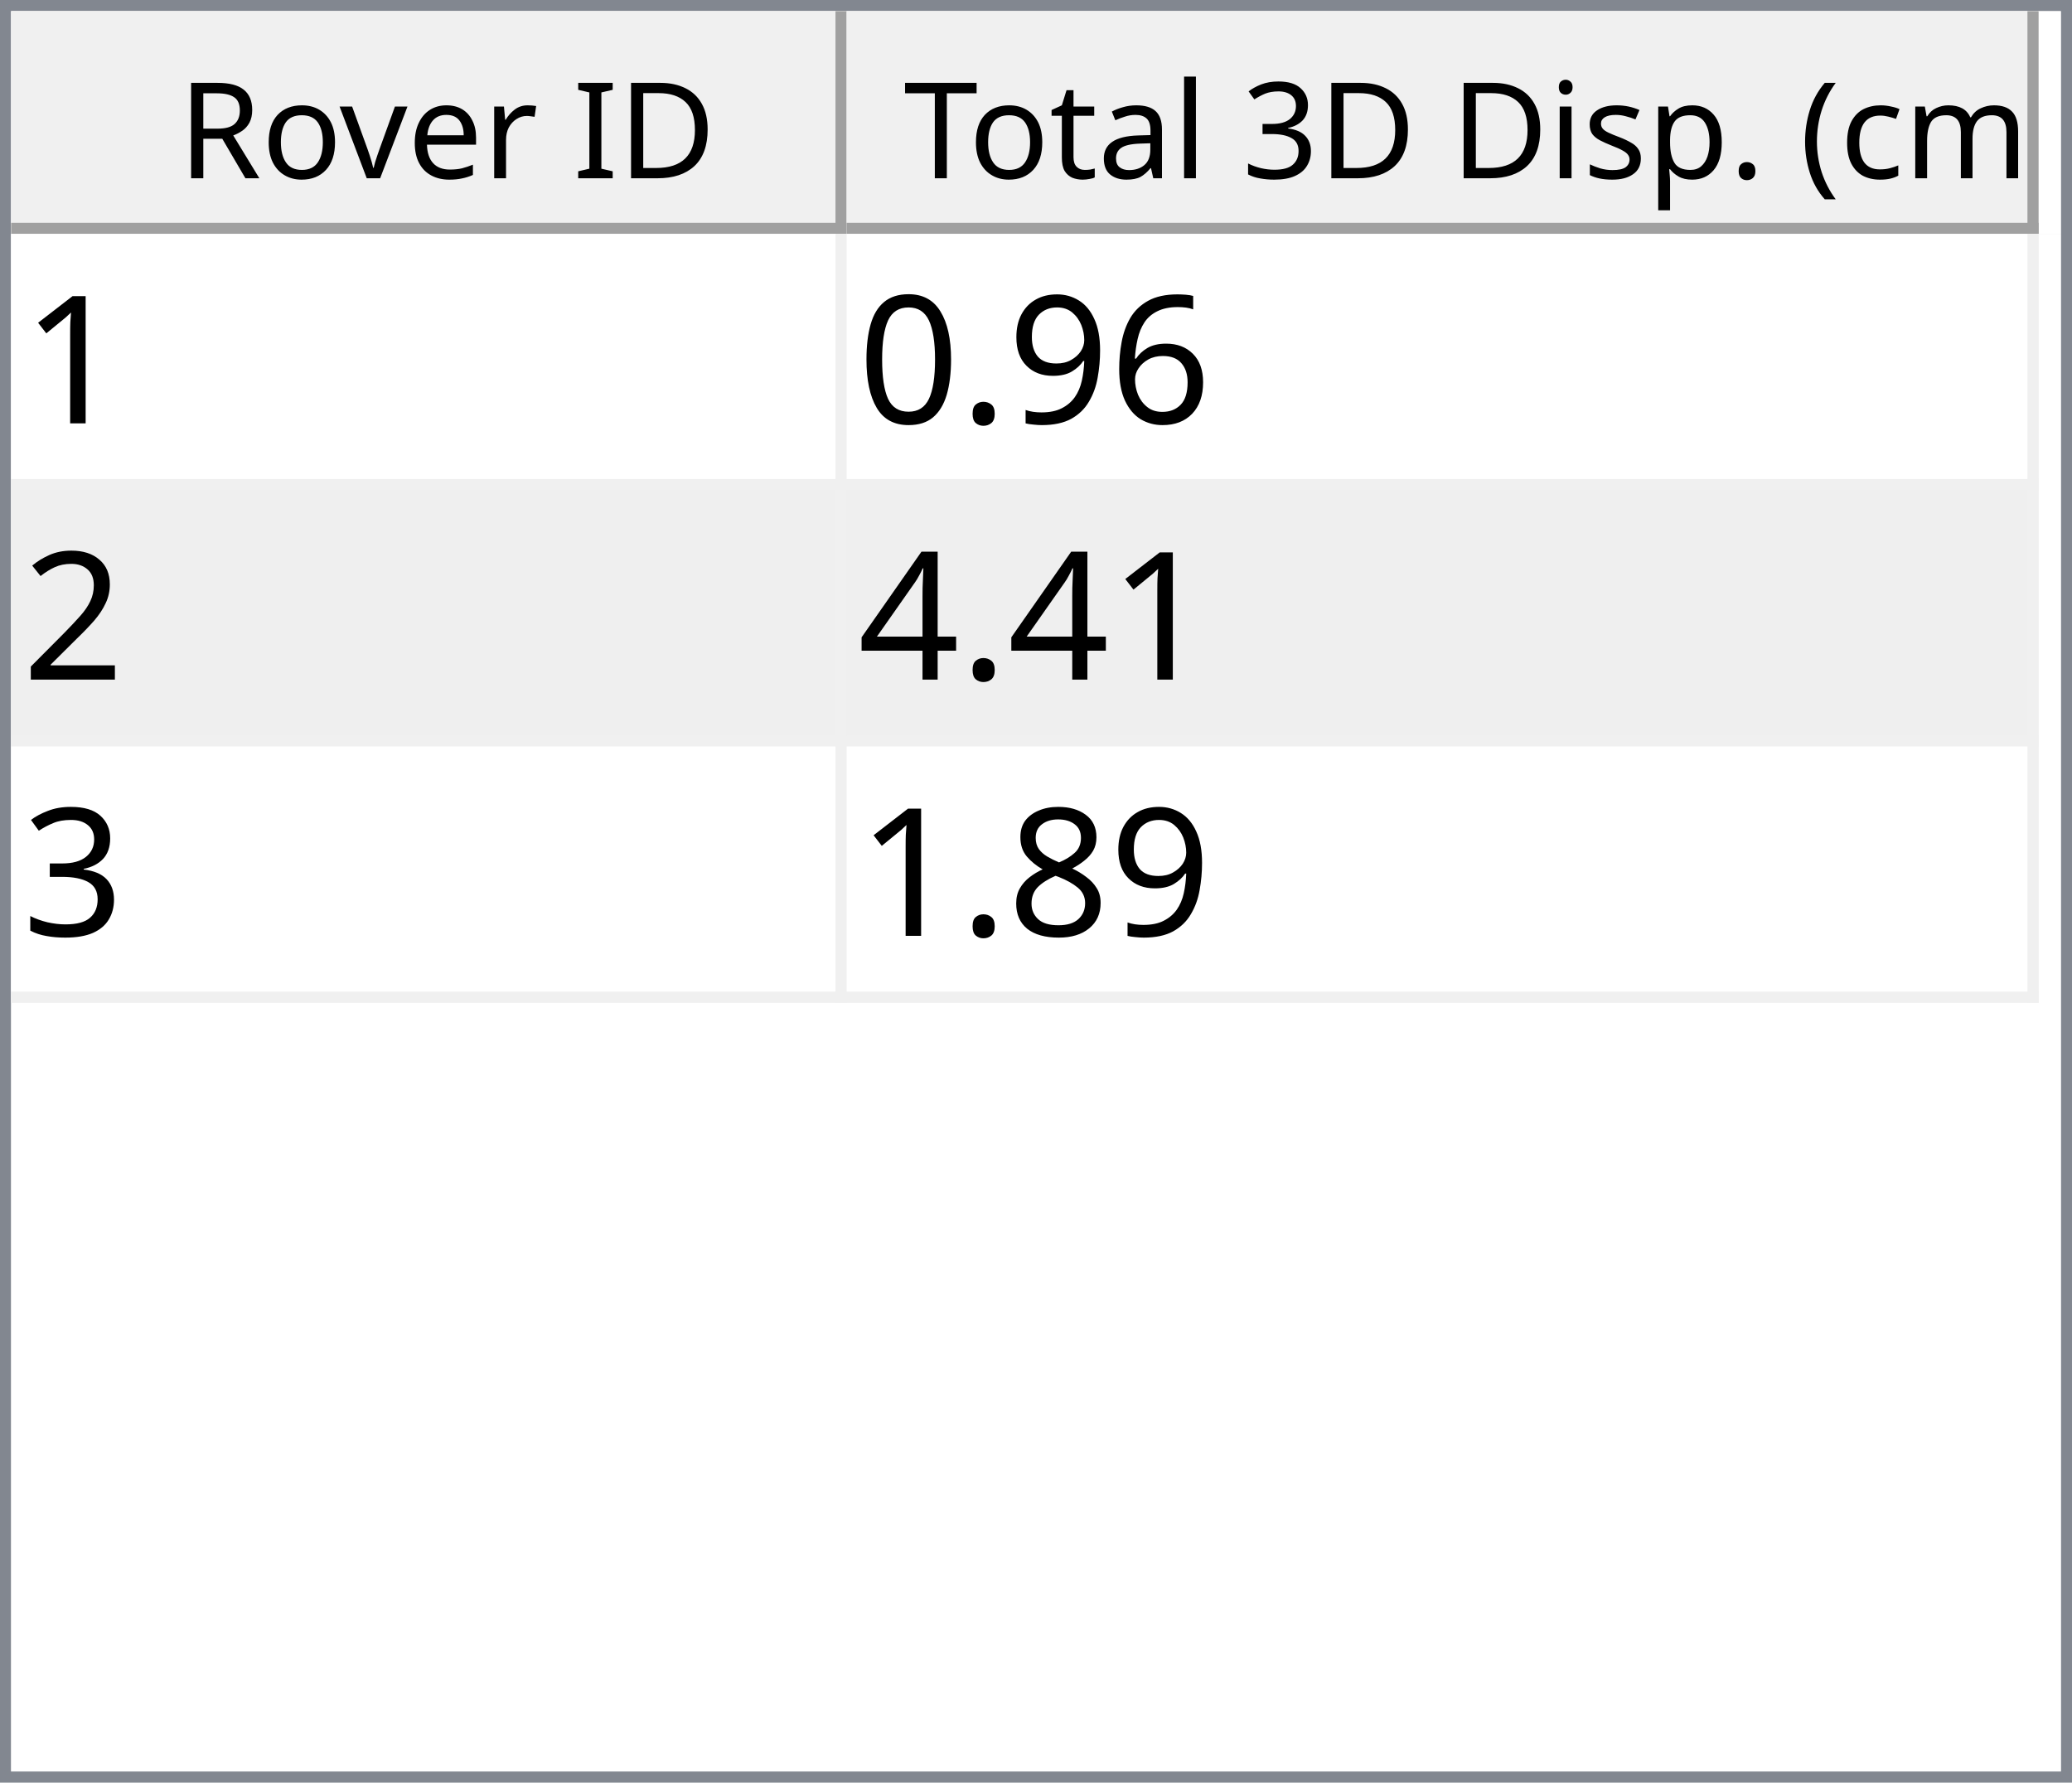
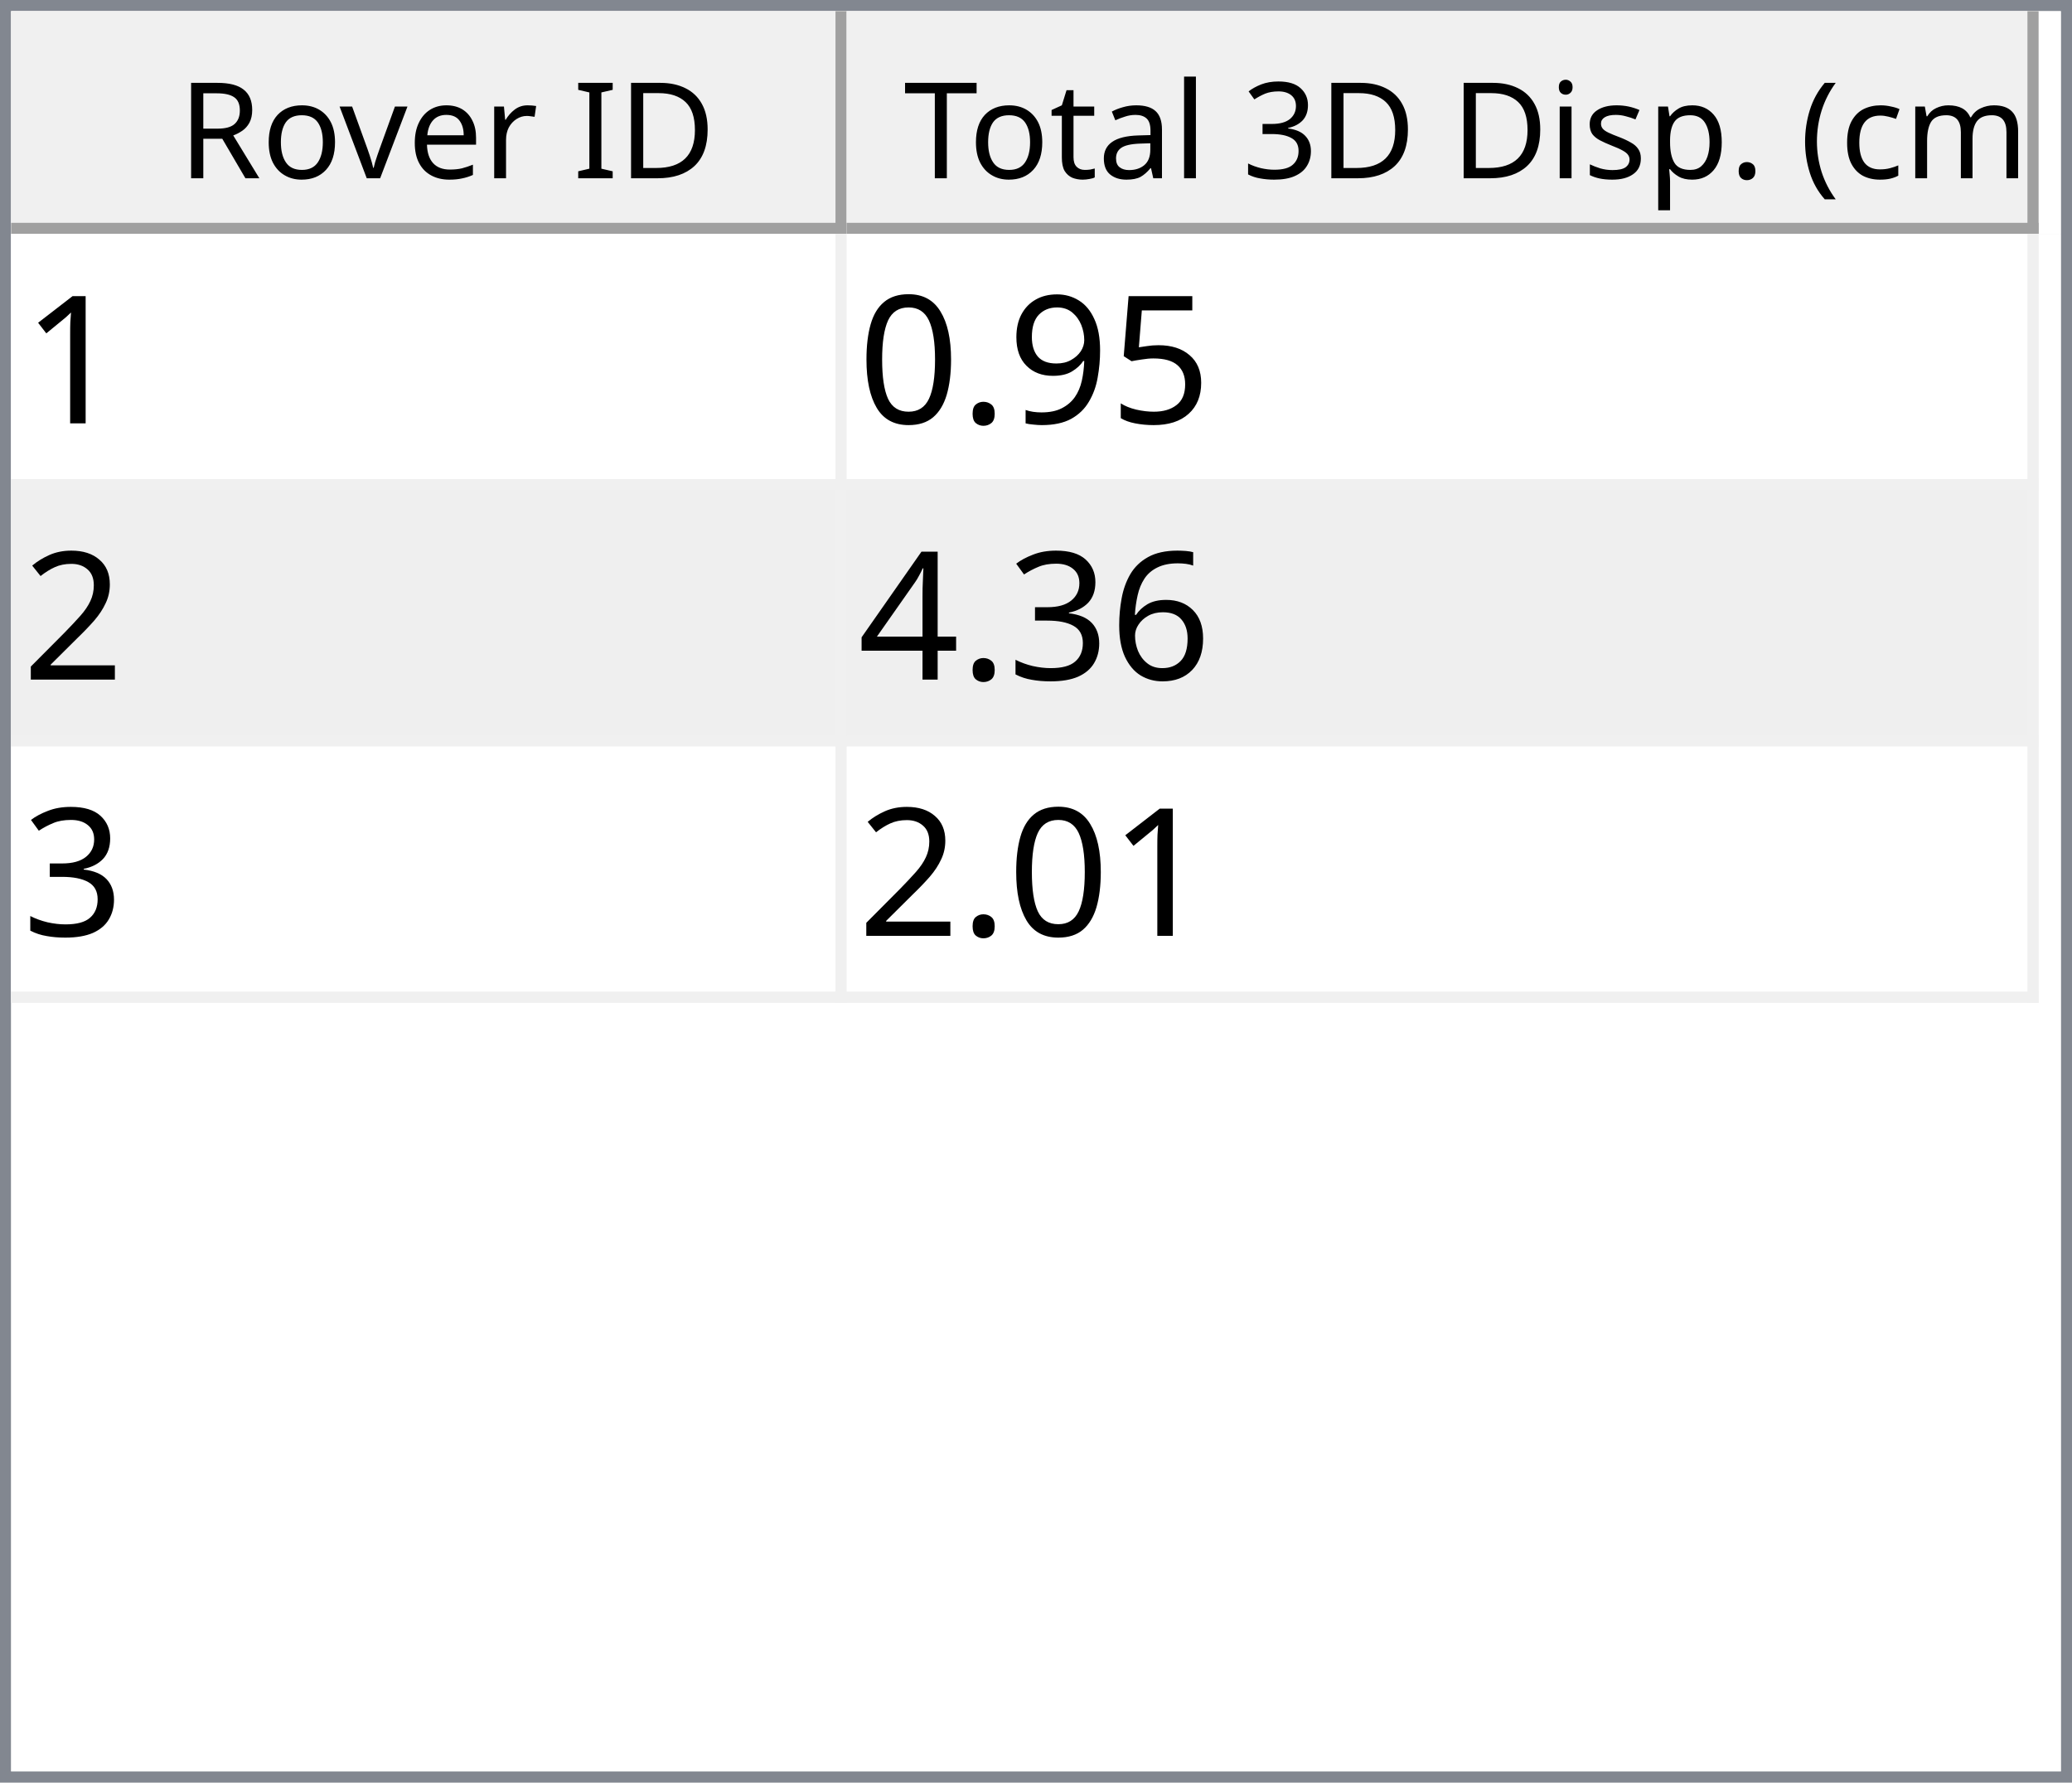
<svg xmlns="http://www.w3.org/2000/svg" style="fill-opacity:1; color-rendering:auto; color-interpolation:auto; text-rendering:auto; stroke:black; stroke-linecap:square; stroke-miterlimit:10; shape-rendering:auto; stroke-opacity:1; fill:black; stroke-dasharray:none; font-weight:normal; stroke-width:1; font-family:'Dialog'; font-style:normal; stroke-linejoin:miter; font-size:12px; stroke-dashoffset:0; image-rendering:auto;" width="186" height="160">
  <defs id="genericDefs" />
  <g>
    <defs id="defs1">
      <clipPath clipPathUnits="userSpaceOnUse" id="clipPath1">
        <path d="M0 0 L186 0 L186 160 L0 160 L0 0 Z" />
      </clipPath>
      <clipPath clipPathUnits="userSpaceOnUse" id="clipPath2">
        <path d="M0 0 L0 160 L186 160 L186 0 Z" />
      </clipPath>
      <clipPath clipPathUnits="userSpaceOnUse" id="clipPath3">
        <path d="M0 0 L0 20 L184 20 L184 0 Z" />
      </clipPath>
      <clipPath clipPathUnits="userSpaceOnUse" id="clipPath4">
        <path d="M0 0 L0 20 L75 20 L75 0 Z" />
      </clipPath>
      <clipPath clipPathUnits="userSpaceOnUse" id="clipPath5">
        <path d="M1 1 L1 19 L74 19 L74 1 Z" />
      </clipPath>
      <clipPath clipPathUnits="userSpaceOnUse" id="clipPath6">
        <path d="M0 0 L0 18 L73 18 L73 0 Z" />
      </clipPath>
      <clipPath clipPathUnits="userSpaceOnUse" id="clipPath7">
        <path d="M-0.5 -0.5 L-0.5 19.5 L74.5 19.5 L74.5 -0.5 Z" />
      </clipPath>
      <clipPath clipPathUnits="userSpaceOnUse" id="clipPath8">
        <path d="M0 0 L0 20 L107 20 L107 0 Z" />
      </clipPath>
      <clipPath clipPathUnits="userSpaceOnUse" id="clipPath9">
        <path d="M1 1 L1 19 L106 19 L106 1 Z" />
      </clipPath>
      <clipPath clipPathUnits="userSpaceOnUse" id="clipPath10">
        <path d="M0 0 L0 18 L105 18 L105 0 Z" />
      </clipPath>
      <clipPath clipPathUnits="userSpaceOnUse" id="clipPath11">
        <path d="M-0.5 -0.5 L-0.5 19.5 L106.5 19.5 L106.5 -0.5 Z" />
      </clipPath>
      <clipPath clipPathUnits="userSpaceOnUse" id="clipPath12">
        <path d="M0 0 L0 138 L184 138 L184 0 Z" />
      </clipPath>
      <clipPath clipPathUnits="userSpaceOnUse" id="clipPath13">
        <path d="M0 0 L0 69 L182 69 L182 0 Z" />
      </clipPath>
      <clipPath clipPathUnits="userSpaceOnUse" id="clipPath14">
        <path d="M-0.5 -0.5 L-0.5 68.5 L181.5 68.5 L181.5 -0.5 Z" />
      </clipPath>
      <clipPath clipPathUnits="userSpaceOnUse" id="clipPath15">
        <path d="M0 0 L0 22 L74 22 L74 0 Z" />
      </clipPath>
      <clipPath clipPathUnits="userSpaceOnUse" id="clipPath16">
        <path d="M0 0 L0 22 L106 22 L106 0 Z" />
      </clipPath>
      <font horiz-adv-x="64.551" id="font1">
        <font-face ascent="107.91" descent="25.098" units-per-em="100" style="font-style:normal; font-family:Segoe UI; font-weight:normal;" />
        <missing-glyph horiz-adv-x="64.551" d="M8.109 0 L8.109 68.266 L56.453 68.266 L56.453 0 L8.109 0 ZM15.328 7.234 L49.219 7.234 L49.219 61.031 L15.328 61.031 L15.328 7.234 Z" />
        <glyph unicode="D" horiz-adv-x="70.117" d="M9.188 0 L9.188 70.016 L28.516 70.016 Q65.531 70.016 65.531 35.891 Q65.531 19.672 55.25 9.836 Q44.969 0 27.734 0 L9.188 0 ZM17.391 62.594 L17.391 7.422 L27.828 7.422 Q41.609 7.422 49.273 14.797 Q56.938 22.172 56.938 35.688 Q56.938 62.594 28.328 62.594 L17.391 62.594 Z" />
        <glyph unicode="I" horiz-adv-x="26.611" d="M17.391 0 L9.188 0 L9.188 70.016 L17.391 70.016 L17.391 0 Z" />
        <glyph unicode=" " horiz-adv-x="27.393" d="" />
        <glyph unicode="r" horiz-adv-x="34.766" d="M34.188 41.891 Q32.078 43.5 28.125 43.5 Q23 43.5 19.555 38.672 Q16.109 33.844 16.109 25.484 L16.109 0 L8.109 0 L8.109 50 L16.109 50 L16.109 39.703 L16.312 39.703 Q18.016 44.969 21.531 47.922 Q25.047 50.875 29.391 50.875 Q32.516 50.875 34.188 50.203 L34.188 41.891 Z" />
        <glyph unicode="e" horiz-adv-x="52.295" d="M48.297 23 L12.984 23 Q13.188 14.656 17.484 10.109 Q21.781 5.562 29.297 5.562 Q37.75 5.562 44.828 11.141 L44.828 3.609 Q38.234 -1.172 27.391 -1.172 Q16.797 -1.172 10.742 5.641 Q4.688 12.453 4.688 24.812 Q4.688 36.469 11.305 43.82 Q17.922 51.172 27.734 51.172 Q37.547 51.172 42.922 44.828 Q48.297 38.484 48.297 27.203 L48.297 23 ZM40.094 29.781 Q40.047 36.719 36.75 40.578 Q33.453 44.438 27.594 44.438 Q21.922 44.438 17.969 40.383 Q14.016 36.328 13.094 29.781 L40.094 29.781 Z" />
        <glyph unicode="v" horiz-adv-x="47.9" d="M47.406 50 L27.484 0 L19.625 0 L0.688 50 L9.469 50 L22.172 13.672 Q23.578 9.672 23.922 6.688 L24.125 6.688 Q24.609 10.453 25.688 13.484 L38.969 50 L47.406 50 Z" />
        <glyph unicode="o" horiz-adv-x="58.594" d="M29 -1.172 Q17.922 -1.172 11.305 5.836 Q4.688 12.844 4.688 24.422 Q4.688 37.016 11.57 44.094 Q18.453 51.172 30.172 51.172 Q41.359 51.172 47.633 44.289 Q53.906 37.406 53.906 25.203 Q53.906 13.234 47.141 6.031 Q40.375 -1.172 29 -1.172 ZM29.594 44.438 Q21.875 44.438 17.383 39.188 Q12.891 33.938 12.891 24.703 Q12.891 15.828 17.43 10.695 Q21.969 5.562 29.594 5.562 Q37.359 5.562 41.531 10.594 Q45.703 15.625 45.703 24.906 Q45.703 34.281 41.531 39.359 Q37.359 44.438 29.594 44.438 Z" />
        <glyph unicode="R" horiz-adv-x="59.814" d="M59.375 0 L49.609 0 L37.891 19.625 Q36.281 22.359 34.766 24.289 Q33.25 26.219 31.664 27.438 Q30.078 28.656 28.25 29.219 Q26.422 29.781 24.125 29.781 L17.391 29.781 L17.391 0 L9.188 0 L9.188 70.016 L30.078 70.016 Q34.672 70.016 38.555 68.867 Q42.438 67.719 45.289 65.375 Q48.141 63.031 49.758 59.547 Q51.375 56.062 51.375 51.375 Q51.375 47.703 50.273 44.656 Q49.172 41.609 47.148 39.211 Q45.125 36.812 42.266 35.133 Q39.406 33.453 35.844 32.516 L35.844 32.328 Q37.594 31.547 38.891 30.547 Q40.188 29.547 41.359 28.18 Q42.531 26.812 43.68 25.078 Q44.828 23.344 46.234 21.047 L59.375 0 ZM17.391 62.594 L17.391 37.203 L28.516 37.203 Q31.594 37.203 34.203 38.133 Q36.812 39.062 38.719 40.797 Q40.625 42.531 41.703 45.047 Q42.781 47.562 42.781 50.688 Q42.781 56.297 39.141 59.445 Q35.5 62.594 28.609 62.594 L17.391 62.594 Z" />
        <glyph unicode=")" horiz-adv-x="30.176" d="M8.297 -15.922 L1.172 -15.922 Q16.406 2.344 16.406 26.812 Q16.406 51.469 1.078 70.016 L8.297 70.016 Q23.531 52.156 23.531 26.703 Q23.531 1.375 8.297 -15.922 Z" />
        <glyph unicode="m" horiz-adv-x="86.133" d="M79.109 0 L71.094 0 L71.094 28.719 Q71.094 37.016 68.531 40.727 Q65.969 44.438 59.906 44.438 Q54.781 44.438 51.195 39.75 Q47.609 35.062 47.609 28.516 L47.609 0 L39.594 0 L39.594 29.688 Q39.594 44.438 28.219 44.438 Q22.953 44.438 19.531 40.016 Q16.109 35.594 16.109 28.516 L16.109 0 L8.109 0 L8.109 50 L16.109 50 L16.109 42.094 L16.312 42.094 Q21.625 51.172 31.844 51.172 Q36.969 51.172 40.773 48.312 Q44.578 45.453 46 40.828 Q51.562 51.172 62.594 51.172 Q79.109 51.172 79.109 30.812 L79.109 0 Z" />
        <glyph unicode="c" horiz-adv-x="46.191" d="M42.188 2.297 Q36.422 -1.172 28.516 -1.172 Q17.828 -1.172 11.258 5.789 Q4.688 12.75 4.688 23.828 Q4.688 36.188 11.766 43.68 Q18.844 51.172 30.672 51.172 Q37.25 51.172 42.281 48.734 L42.281 40.531 Q36.719 44.438 30.375 44.438 Q22.703 44.438 17.797 38.945 Q12.891 33.453 12.891 24.516 Q12.891 15.719 17.508 10.641 Q22.125 5.562 29.891 5.562 Q36.422 5.562 42.188 9.906 L42.188 2.297 Z" />
        <glyph unicode="(" horiz-adv-x="30.176" d="M29.109 -15.922 L21.969 -15.922 Q6.844 1.375 6.844 26.703 Q6.844 52.156 21.969 70.016 L29.203 70.016 Q13.875 51.469 13.875 26.812 Q13.875 2.344 29.109 -15.922 Z" />
        <glyph unicode="." horiz-adv-x="21.68" d="M10.891 -1.078 Q8.641 -1.078 7.055 0.539 Q5.469 2.156 5.469 4.391 Q5.469 6.641 7.055 8.273 Q8.641 9.906 10.891 9.906 Q13.188 9.906 14.797 8.273 Q16.406 6.641 16.406 4.391 Q16.406 2.156 14.797 0.539 Q13.188 -1.078 10.891 -1.078 Z" />
        <glyph unicode="p" horiz-adv-x="58.789" d="M16.312 7.234 L16.109 7.234 L16.109 -23 L8.109 -23 L8.109 50 L16.109 50 L16.109 41.219 L16.312 41.219 Q22.219 51.172 33.594 51.172 Q43.266 51.172 48.688 44.461 Q54.109 37.75 54.109 26.469 Q54.109 13.922 48 6.375 Q41.891 -1.172 31.297 -1.172 Q21.578 -1.172 16.312 7.234 ZM16.109 27.391 L16.109 20.406 Q16.109 14.203 20.141 9.883 Q24.172 5.562 30.375 5.562 Q37.641 5.562 41.773 11.133 Q45.906 16.703 45.906 26.609 Q45.906 34.969 42.047 39.703 Q38.188 44.438 31.594 44.438 Q24.609 44.438 20.359 39.578 Q16.109 34.719 16.109 27.391 Z" />
        <glyph unicode="s" horiz-adv-x="42.432" d="M5.078 1.812 L5.078 10.406 Q11.625 5.562 19.484 5.562 Q30.031 5.562 30.031 12.594 Q30.031 14.594 29.125 15.992 Q28.219 17.391 26.68 18.461 Q25.141 19.531 23.07 20.383 Q21 21.234 18.609 22.172 Q15.281 23.484 12.766 24.828 Q10.25 26.172 8.57 27.859 Q6.891 29.547 6.031 31.695 Q5.172 33.844 5.172 36.719 Q5.172 40.234 6.789 42.945 Q8.406 45.656 11.086 47.484 Q13.766 49.312 17.211 50.242 Q20.656 51.172 24.312 51.172 Q30.812 51.172 35.938 48.922 L35.938 40.828 Q30.422 44.438 23.25 44.438 Q21 44.438 19.195 43.922 Q17.391 43.406 16.094 42.477 Q14.797 41.547 14.086 40.258 Q13.375 38.969 13.375 37.406 Q13.375 35.453 14.086 34.133 Q14.797 32.812 16.164 31.789 Q17.531 30.766 19.484 29.938 Q21.438 29.109 23.922 28.125 Q27.25 26.859 29.883 25.516 Q32.516 24.172 34.375 22.484 Q36.234 20.797 37.234 18.602 Q38.234 16.406 38.234 13.375 Q38.234 9.672 36.602 6.938 Q34.969 4.203 32.234 2.398 Q29.5 0.594 25.93 -0.289 Q22.359 -1.172 18.453 -1.172 Q10.75 -1.172 5.078 1.812 Z" />
        <glyph unicode="i" horiz-adv-x="24.219" d="M12.203 62.703 Q10.062 62.703 8.547 64.164 Q7.031 65.625 7.031 67.875 Q7.031 70.125 8.547 71.609 Q10.062 73.094 12.203 73.094 Q14.406 73.094 15.945 71.609 Q17.484 70.125 17.484 67.875 Q17.484 65.719 15.945 64.211 Q14.406 62.703 12.203 62.703 ZM16.109 0 L8.109 0 L8.109 50 L16.109 50 L16.109 0 Z" />
        <glyph unicode="3" horiz-adv-x="53.906" d="M46.531 19.828 Q46.531 15.094 44.75 11.211 Q42.969 7.328 39.719 4.57 Q36.469 1.812 31.93 0.297 Q27.391 -1.219 21.922 -1.219 Q11.922 -1.219 6 2.594 L6 11.188 Q13.094 5.609 22.219 5.609 Q25.875 5.609 28.828 6.539 Q31.781 7.469 33.906 9.227 Q36.031 10.984 37.18 13.477 Q38.328 15.969 38.328 19.094 Q38.328 32.812 18.797 32.812 L12.984 32.812 L12.984 39.594 L18.5 39.594 Q35.797 39.594 35.797 52.484 Q35.797 64.406 22.609 64.406 Q15.188 64.406 8.688 59.422 L8.688 67.188 Q15.375 71.188 24.609 71.188 Q29 71.188 32.57 69.969 Q36.141 68.75 38.68 66.555 Q41.219 64.359 42.609 61.281 Q44 58.203 44 54.5 Q44 40.672 30.031 36.719 L30.031 36.531 Q33.594 36.141 36.625 34.797 Q39.656 33.453 41.852 31.305 Q44.047 29.156 45.289 26.25 Q46.531 23.344 46.531 19.828 Z" />
        <glyph unicode="l" horiz-adv-x="24.219" d="M16.109 0 L8.109 0 L8.109 74.031 L16.109 74.031 L16.109 0 Z" />
        <glyph unicode="a" horiz-adv-x="50.879" d="M43.891 0 L35.891 0 L35.891 7.812 L35.688 7.812 Q30.469 -1.172 20.312 -1.172 Q12.844 -1.172 8.617 2.781 Q4.391 6.734 4.391 13.281 Q4.391 27.297 20.906 29.594 L35.891 31.688 Q35.891 44.438 25.594 44.438 Q16.547 44.438 9.281 38.281 L9.281 46.484 Q16.656 51.172 26.266 51.172 Q43.891 51.172 43.891 32.516 L43.891 0 ZM35.891 25.297 L23.828 23.641 Q18.266 22.859 15.43 20.875 Q12.594 18.891 12.594 13.875 Q12.594 10.203 15.211 7.883 Q17.828 5.562 22.172 5.562 Q28.125 5.562 32.008 9.742 Q35.891 13.922 35.891 20.312 L35.891 25.297 Z" />
        <glyph unicode="t" horiz-adv-x="33.887" d="M31.297 0.484 Q28.469 -1.078 23.828 -1.078 Q10.688 -1.078 10.688 13.578 L10.688 43.172 L2.094 43.172 L2.094 50 L10.688 50 L10.688 62.203 L18.703 64.797 L18.703 50 L31.297 50 L31.297 43.172 L18.703 43.172 L18.703 14.984 Q18.703 9.969 20.414 7.82 Q22.125 5.672 26.078 5.672 Q29.109 5.672 31.297 7.328 L31.297 0.484 Z" />
        <glyph unicode="T" horiz-adv-x="52.393" d="M50.594 62.594 L30.375 62.594 L30.375 0 L22.172 0 L22.172 62.594 L2 62.594 L2 70.016 L50.594 70.016 L50.594 62.594 Z" />
      </font>
      <font horiz-adv-x="75.0" id="font2">
        <font-face ascent="100.537" descent="21.973" units-per-em="100" style="font-style:normal; font-family:sans-serif; font-weight:normal;" />
        <missing-glyph horiz-adv-x="75.0" d="M12.5 0 L12.5 62.5 L62.5 62.5 L62.5 0 L12.5 0 ZM14.062 1.562 L60.938 1.562 L60.938 60.938 L14.062 60.938 L14.062 1.562 Z" />
        <glyph unicode="1" horiz-adv-x="55.615" d="M37.25 0 L28.469 0 L28.469 56 Q25.297 52.984 20.141 49.953 Q14.984 46.922 10.891 45.406 L10.891 53.906 Q18.266 57.375 23.781 62.305 Q29.297 67.234 31.594 71.875 L37.25 71.875 L37.25 0 Z" />
-         <glyph unicode="6" horiz-adv-x="55.615" d="M49.75 54.047 L41.016 53.375 Q39.844 58.547 37.703 60.891 Q34.125 64.656 28.906 64.656 Q24.703 64.656 21.531 62.312 Q17.391 59.281 14.992 53.469 Q12.594 47.656 12.5 36.922 Q15.672 41.75 20.266 44.094 Q24.859 46.438 29.891 46.438 Q38.672 46.438 44.852 39.969 Q51.031 33.5 51.031 23.25 Q51.031 16.5 48.125 10.719 Q45.219 4.938 40.141 1.859 Q35.062 -1.219 28.609 -1.219 Q17.625 -1.219 10.695 6.859 Q3.766 14.938 3.766 33.5 Q3.766 54.25 11.422 63.672 Q18.109 71.875 29.438 71.875 Q37.891 71.875 43.289 67.141 Q48.688 62.406 49.75 54.047 ZM13.875 23.188 Q13.875 18.656 15.797 14.508 Q17.719 10.359 21.188 8.18 Q24.656 6 28.469 6 Q34.031 6 38.039 10.492 Q42.047 14.984 42.047 22.703 Q42.047 30.125 38.086 34.398 Q34.125 38.672 28.125 38.672 Q22.172 38.672 18.023 34.398 Q13.875 30.125 13.875 23.188 Z" />
+         <glyph unicode="5" horiz-adv-x="55.615" d="M4.156 18.75 L13.375 19.531 Q14.406 12.797 18.141 9.398 Q21.875 6 27.156 6 Q33.5 6 37.891 10.789 Q42.281 15.578 42.281 23.484 Q42.281 31 38.062 35.352 Q33.844 39.703 27 39.703 Q22.75 39.703 19.336 37.773 Q15.922 35.844 13.969 32.766 L5.719 33.844 L12.641 70.609 L48.25 70.609 L48.25 62.203 L19.672 62.203 L15.828 42.969 Q22.266 47.469 29.344 47.469 Q38.719 47.469 45.164 40.969 Q51.609 34.469 51.609 24.266 Q51.609 14.547 45.953 7.469 Q39.062 -1.219 27.156 -1.219 Q17.391 -1.219 11.211 4.25 Q5.031 9.719 4.156 18.75 Z" />
        <glyph unicode="9" horiz-adv-x="55.615" d="M5.469 16.547 L13.922 17.328 Q14.984 11.375 18.016 8.688 Q21.047 6 25.781 6 Q29.828 6 32.883 7.859 Q35.938 9.719 37.891 12.82 Q39.844 15.922 41.164 21.195 Q42.484 26.469 42.484 31.938 Q42.484 32.516 42.438 33.688 Q39.797 29.5 35.234 26.883 Q30.672 24.266 25.344 24.266 Q16.453 24.266 10.305 30.711 Q4.156 37.156 4.156 47.703 Q4.156 58.594 10.578 65.234 Q17 71.875 26.656 71.875 Q33.641 71.875 39.43 68.117 Q45.219 64.359 48.219 57.398 Q51.219 50.438 51.219 37.25 Q51.219 23.531 48.242 15.406 Q45.266 7.281 39.383 3.031 Q33.5 -1.219 25.594 -1.219 Q17.188 -1.219 11.867 3.445 Q6.547 8.109 5.469 16.547 ZM41.453 48.141 Q41.453 55.719 37.43 60.156 Q33.406 64.594 27.734 64.594 Q21.875 64.594 17.531 59.812 Q13.188 55.031 13.188 47.406 Q13.188 40.578 17.312 36.305 Q21.438 32.031 27.484 32.031 Q33.594 32.031 37.523 36.305 Q41.453 40.578 41.453 48.141 Z" />
        <glyph unicode="." horiz-adv-x="27.783" d="M9.078 0 L9.078 10.016 L19.094 10.016 L19.094 0 L9.078 0 Z" />
        <glyph unicode="0" horiz-adv-x="55.615" d="M4.156 35.297 Q4.156 48 6.766 55.742 Q9.375 63.484 14.523 67.68 Q19.672 71.875 27.484 71.875 Q33.25 71.875 37.594 69.555 Q41.938 67.234 44.773 62.867 Q47.609 58.5 49.219 52.227 Q50.828 45.953 50.828 35.297 Q50.828 22.703 48.242 14.969 Q45.656 7.234 40.508 3.008 Q35.359 -1.219 27.484 -1.219 Q17.141 -1.219 11.234 6.203 Q4.156 15.141 4.156 35.297 ZM13.188 35.297 Q13.188 17.672 17.312 11.836 Q21.438 6 27.484 6 Q33.547 6 37.672 11.859 Q41.797 17.719 41.797 35.297 Q41.797 52.984 37.672 58.789 Q33.547 64.594 27.391 64.594 Q21.344 64.594 17.719 59.469 Q13.188 52.938 13.188 35.297 Z" />
        <glyph unicode="2" horiz-adv-x="55.615" d="M50.344 8.453 L50.344 0 L3.031 0 Q2.938 3.172 4.047 6.109 Q5.859 10.938 9.836 15.625 Q13.812 20.312 21.344 26.469 Q33.016 36.031 37.117 41.625 Q41.219 47.219 41.219 52.203 Q41.219 57.422 37.477 61.008 Q33.734 64.594 27.734 64.594 Q21.391 64.594 17.578 60.789 Q13.766 56.984 13.719 50.25 L4.688 51.172 Q5.609 61.281 11.664 66.578 Q17.719 71.875 27.938 71.875 Q38.234 71.875 44.242 66.164 Q50.25 60.453 50.25 52 Q50.25 47.703 48.492 43.555 Q46.734 39.406 42.656 34.812 Q38.578 30.219 29.109 22.219 Q21.188 15.578 18.945 13.211 Q16.703 10.844 15.234 8.453 L50.344 8.453 Z" />
+         <glyph unicode="6" horiz-adv-x="55.615" d="M49.75 54.047 L41.016 53.375 Q39.844 58.547 37.703 60.891 Q34.125 64.656 28.906 64.656 Q24.703 64.656 21.531 62.312 Q17.391 59.281 14.992 53.469 Q12.594 47.656 12.5 36.922 Q15.672 41.75 20.266 44.094 Q24.859 46.438 29.891 46.438 Q38.672 46.438 44.852 39.969 Q51.031 33.5 51.031 23.25 Q51.031 16.5 48.125 10.719 Q45.219 4.938 40.141 1.859 Q35.062 -1.219 28.609 -1.219 Q17.625 -1.219 10.695 6.859 Q3.766 14.938 3.766 33.5 Q3.766 54.25 11.422 63.672 Q18.109 71.875 29.438 71.875 Q37.891 71.875 43.289 67.141 Q48.688 62.406 49.75 54.047 ZM13.875 23.188 Q13.875 18.656 15.797 14.508 Q17.719 10.359 21.188 8.18 Q24.656 6 28.469 6 Q34.031 6 38.039 10.492 Q42.047 14.984 42.047 22.703 Q42.047 30.125 38.086 34.398 Q34.125 38.672 28.125 38.672 Q22.172 38.672 18.023 34.398 Q13.875 30.125 13.875 23.188 Z" />
+         <glyph unicode="3" horiz-adv-x="55.615" d="M4.203 18.891 L12.984 20.062 Q14.5 12.594 18.141 9.297 Q21.781 6 27 6 Q33.203 6 37.477 10.297 Q41.75 14.594 41.75 20.953 Q41.75 27 37.797 30.93 Q33.844 34.859 27.734 34.859 Q25.25 34.859 21.531 33.891 L22.516 41.609 Q23.391 41.5 23.922 41.5 Q29.547 41.5 34.039 44.43 Q38.531 47.359 38.531 53.469 Q38.531 58.297 35.258 61.477 Q31.984 64.656 26.812 64.656 Q21.688 64.656 18.266 61.43 Q14.844 58.203 13.875 51.766 L5.078 53.328 Q6.688 62.156 12.398 67.016 Q18.109 71.875 26.609 71.875 Q32.469 71.875 37.398 69.359 Q42.328 66.844 44.945 62.5 Q47.562 58.156 47.562 53.266 Q47.562 48.641 45.07 44.828 Q42.578 41.016 37.703 38.766 Q44.047 37.312 47.562 32.695 Q51.078 28.078 51.078 21.141 Q51.078 11.766 44.242 5.25 Q37.406 -1.266 26.953 -1.266 Q17.531 -1.266 11.305 4.352 Q5.078 9.969 4.203 18.891 Z" />
        <glyph unicode="4" horiz-adv-x="55.615" d="M32.328 0 L32.328 17.141 L1.266 17.141 L1.266 25.203 L33.938 71.578 L41.109 71.578 L41.109 25.203 L50.781 25.203 L50.781 17.141 L41.109 17.141 L41.109 0 L32.328 0 ZM32.328 25.203 L32.328 57.469 L9.906 25.203 L32.328 25.203 Z" />
-         <glyph unicode="3" horiz-adv-x="55.615" d="M4.203 18.891 L12.984 20.062 Q14.5 12.594 18.141 9.297 Q21.781 6 27 6 Q33.203 6 37.477 10.297 Q41.75 14.594 41.75 20.953 Q41.75 27 37.797 30.93 Q33.844 34.859 27.734 34.859 Q25.25 34.859 21.531 33.891 L22.516 41.609 Q23.391 41.5 23.922 41.5 Q29.547 41.5 34.039 44.43 Q38.531 47.359 38.531 53.469 Q38.531 58.297 35.258 61.477 Q31.984 64.656 26.812 64.656 Q21.688 64.656 18.266 61.43 Q14.844 58.203 13.875 51.766 L5.078 53.328 Q6.688 62.156 12.398 67.016 Q18.109 71.875 26.609 71.875 Q32.469 71.875 37.398 69.359 Q42.328 66.844 44.945 62.5 Q47.562 58.156 47.562 53.266 Q47.562 48.641 45.07 44.828 Q42.578 41.016 37.703 38.766 Q44.047 37.312 47.562 32.695 Q51.078 28.078 51.078 21.141 Q51.078 11.766 44.242 5.25 Q37.406 -1.266 26.953 -1.266 Q17.531 -1.266 11.305 4.352 Q5.078 9.969 4.203 18.891 Z" />
-         <glyph unicode="8" horiz-adv-x="55.615" d="M17.672 38.812 Q12.203 40.828 9.57 44.539 Q6.938 48.25 6.938 53.422 Q6.938 61.234 12.555 66.555 Q18.172 71.875 27.484 71.875 Q36.859 71.875 42.578 66.43 Q48.297 60.984 48.297 53.172 Q48.297 48.188 45.68 44.508 Q43.062 40.828 37.75 38.812 Q44.344 36.672 47.781 31.883 Q51.219 27.094 51.219 20.453 Q51.219 11.281 44.727 5.031 Q38.234 -1.219 27.641 -1.219 Q17.047 -1.219 10.547 5.055 Q4.047 11.328 4.047 20.703 Q4.047 27.688 7.594 32.398 Q11.141 37.109 17.672 38.812 ZM15.922 53.719 Q15.922 48.641 19.195 45.414 Q22.469 42.188 27.688 42.188 Q32.766 42.188 36.016 45.383 Q39.266 48.578 39.266 53.219 Q39.266 58.062 35.914 61.359 Q32.562 64.656 27.594 64.656 Q22.562 64.656 19.242 61.43 Q15.922 58.203 15.922 53.719 ZM13.094 20.656 Q13.094 16.891 14.875 13.375 Q16.656 9.859 20.172 7.93 Q23.688 6 27.734 6 Q34.031 6 38.133 10.055 Q42.234 14.109 42.234 20.359 Q42.234 26.703 38.016 30.859 Q33.797 35.016 27.438 35.016 Q21.234 35.016 17.164 30.914 Q13.094 26.812 13.094 20.656 Z" />
      </font>
    </defs>
    <g style="fill:white; stroke:white;">
      <rect x="0" y="0" width="186" style="clip-path:url(#clipPath1); stroke:none;" height="160" />
    </g>
    <g style="fill:white; text-rendering:optimizeSpeed; color-rendering:optimizeSpeed; image-rendering:optimizeSpeed; shape-rendering:crispEdges; stroke:white; color-interpolation:sRGB;">
      <rect x="0" width="186" height="160" y="0" style="stroke:none;" />
      <path style="stroke:none;" d="M0 160 L186 160 L186 0 L0 0 Z" />
    </g>
    <g style="fill:rgb(240,240,240); font-family:'Segoe UI'; stroke:rgb(240,240,240);">
      <rect x="0" y="0" width="186" style="clip-path:url(#clipPath2); stroke:none;" height="160" />
    </g>
    <g style="fill:rgb(130,135,144); font-family:'Segoe UI'; stroke:rgb(130,135,144);">
      <path d="M0 0 L186 0 L186 160 L0 160 L0 0 ZM1 1 L185 1 L185 159 L1 159 L1 1 Z" style="fill-rule:evenodd; clip-path:url(#clipPath2); stroke:none;" />
    </g>
    <g style="fill:white; font-family:'Segoe UI'; stroke:white;" transform="translate(1,1)">
      <rect x="0" y="0" width="184" style="clip-path:url(#clipPath3); stroke:none;" height="20" />
    </g>
    <g style="fill:rgb(240,240,240); font-family:'Segoe UI'; stroke:rgb(240,240,240);" transform="translate(1,1)">
      <rect x="0" y="0" width="75" style="clip-path:url(#clipPath4); stroke:none;" height="20" />
    </g>
    <g style="font-family:'Segoe UI';" transform="translate(2,2)">
      <text x="14" xml:space="preserve" y="14" style="clip-path:url(#clipPath6); stroke:none;">Rover ID</text>
    </g>
    <g style="fill:rgb(160,160,160); font-family:'Segoe UI'; stroke:rgb(160,160,160); stroke-linejoin:bevel;" transform="translate(1.5,1.5)">
      <line x1="74" x2="74" y1="0" style="fill:none; clip-path:url(#clipPath7);" y2="19" />
    </g>
    <g style="fill:rgb(160,160,160); font-family:'Segoe UI'; stroke:rgb(160,160,160); stroke-linejoin:bevel;" transform="matrix(1,0,0,1,1,1) translate(0.5,0.5)">
      <line x1="0" x2="74" y1="19" style="fill:none; clip-path:url(#clipPath7);" y2="19" />
    </g>
    <g style="fill:rgb(240,240,240); font-family:'Segoe UI'; stroke:rgb(240,240,240);" transform="translate(76,1)">
      <rect x="0" y="0" width="107" style="clip-path:url(#clipPath8); stroke:none;" height="20" />
    </g>
    <g style="font-family:'Segoe UI';" transform="translate(77,2)">
      <text x="1" xml:space="preserve" y="14" style="clip-path:url(#clipPath10); stroke:none;"> Total 3D Disp. (cm)</text>
    </g>
    <g style="fill:rgb(160,160,160); font-family:'Segoe UI'; stroke:rgb(160,160,160); stroke-linejoin:bevel;" transform="translate(76.5,1.5)">
      <line x1="106" x2="106" y1="0" style="fill:none; clip-path:url(#clipPath11);" y2="19" />
    </g>
    <g style="fill:rgb(160,160,160); font-family:'Segoe UI'; stroke:rgb(160,160,160); stroke-linejoin:bevel;" transform="matrix(1,0,0,1,76,1) translate(0.5,0.5)">
      <line x1="0" x2="106" y1="19" style="fill:none; clip-path:url(#clipPath11);" y2="19" />
    </g>
    <g style="fill:white; font-family:'Segoe UI'; stroke:white;" transform="translate(1,21)">
      <rect x="0" y="0" width="184" style="clip-path:url(#clipPath12); stroke:none;" height="138" />
    </g>
    <g style="fill:rgb(240,240,240); font-size:16px; font-family:sans-serif; stroke:rgb(240,240,240);" transform="translate(1,21)">
      <rect x="0" y="0" width="182" style="clip-path:url(#clipPath13); stroke:none;" height="69" />
      <line transform="translate(0.5,0.5)" x1="0" x2="181" y1="22" style="clip-path:url(#clipPath14); fill:none; stroke-linejoin:bevel;" y2="22" />
    </g>
    <g transform="matrix(1,0,0,1,1,21) translate(0.5,0.5)" style="fill:rgb(240,240,240); font-size:16px; font-family:sans-serif; stroke:rgb(240,240,240); stroke-linejoin:bevel;">
      <line x1="0" x2="181" y1="45" style="fill:none; clip-path:url(#clipPath14);" y2="45" />
    </g>
    <g transform="matrix(1,0,0,1,1,21) translate(0.5,0.5)" style="fill:rgb(240,240,240); font-size:16px; font-family:sans-serif; stroke:rgb(240,240,240); stroke-linejoin:bevel;">
      <line x1="0" x2="181" y1="68" style="fill:none; clip-path:url(#clipPath14);" y2="68" />
    </g>
    <g transform="matrix(1,0,0,1,1,21) translate(0.5,0.5)" style="fill:rgb(240,240,240); font-size:16px; font-family:sans-serif; stroke:rgb(240,240,240); stroke-linejoin:bevel;">
      <line x1="74" x2="74" y1="0" style="fill:none; clip-path:url(#clipPath14);" y2="68" />
    </g>
    <g transform="matrix(1,0,0,1,1,21) translate(0.5,0.5)" style="fill:rgb(240,240,240); font-size:16px; font-family:sans-serif; stroke:rgb(240,240,240); stroke-linejoin:bevel;">
      <line x1="181" x2="181" y1="0" style="fill:none; clip-path:url(#clipPath14);" y2="68" />
    </g>
    <g style="fill:white; font-size:16px; font-family:sans-serif; stroke:white;" transform="matrix(1,0,0,1,1,21)">
      <rect x="0" y="0" width="74" style="clip-path:url(#clipPath15); stroke:none;" height="22" />
      <text x="1" y="17" style="fill:black; clip-path:url(#clipPath15); stroke:none;" xml:space="preserve">1</text>
    </g>
    <g style="fill:white; font-size:16px; font-family:sans-serif; stroke:white;" transform="matrix(1,0,0,1,1,21) translate(75,0)">
      <rect x="0" y="0" width="106" style="clip-path:url(#clipPath16); stroke:none;" height="22" />
-       <text x="1" y="17" style="fill:black; clip-path:url(#clipPath16); stroke:none;" xml:space="preserve">0.96</text>
+       <text x="1" y="17" style="fill:black; clip-path:url(#clipPath16); stroke:none;" xml:space="preserve">0.95</text>
    </g>
    <g style="fill:rgb(239,239,239); font-size:16px; font-family:sans-serif; stroke:rgb(239,239,239);" transform="matrix(1,0,0,1,1,21) translate(0,23)">
      <rect x="0" y="0" width="74" style="clip-path:url(#clipPath15); stroke:none;" height="22" />
      <text x="1" y="17" style="fill:black; clip-path:url(#clipPath15); stroke:none;" xml:space="preserve">2</text>
    </g>
    <g style="fill:rgb(239,239,239); font-size:16px; font-family:sans-serif; stroke:rgb(239,239,239);" transform="matrix(1,0,0,1,1,21) translate(75,23)">
      <rect x="0" y="0" width="106" style="clip-path:url(#clipPath16); stroke:none;" height="22" />
-       <text x="1" y="17" style="fill:black; clip-path:url(#clipPath16); stroke:none;" xml:space="preserve">4.41</text>
+       <text x="1" y="17" style="fill:black; clip-path:url(#clipPath16); stroke:none;" xml:space="preserve">4.36</text>
    </g>
    <g style="fill:white; font-size:16px; font-family:sans-serif; stroke:white;" transform="matrix(1,0,0,1,1,21) translate(0,46)">
      <rect x="0" y="0" width="74" style="clip-path:url(#clipPath15); stroke:none;" height="22" />
      <text x="1" y="17" style="fill:black; clip-path:url(#clipPath15); stroke:none;" xml:space="preserve">3</text>
    </g>
    <g style="fill:white; font-size:16px; font-family:sans-serif; stroke:white;" transform="matrix(1,0,0,1,1,21) translate(75,46)">
      <rect x="0" y="0" width="106" style="clip-path:url(#clipPath16); stroke:none;" height="22" />
-       <text x="1" y="17" style="fill:black; clip-path:url(#clipPath16); stroke:none;" xml:space="preserve">1.89</text>
+       <text x="1" y="17" style="fill:black; clip-path:url(#clipPath16); stroke:none;" xml:space="preserve">2.01</text>
    </g>
  </g>
</svg>
